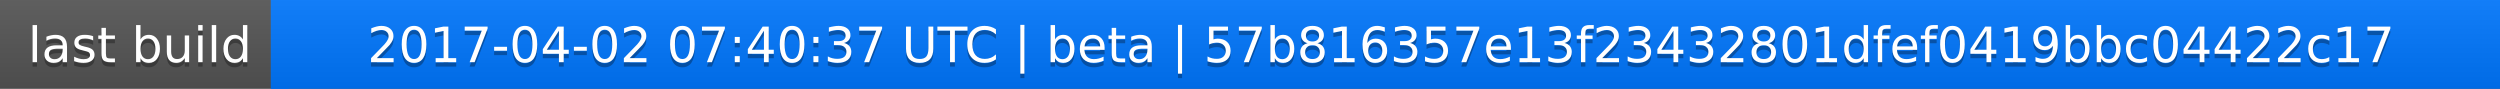
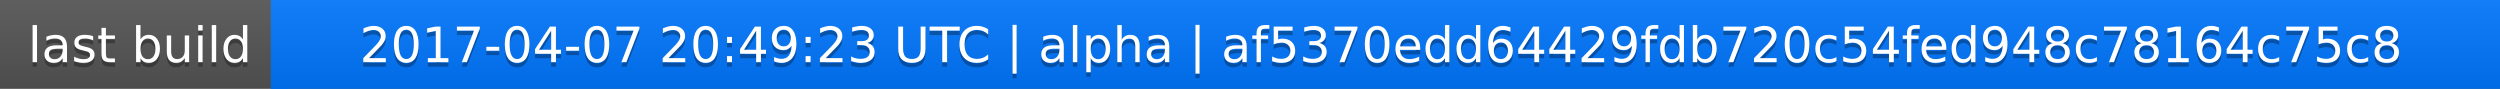
<svg xmlns="http://www.w3.org/2000/svg" width="563" height="20">
  <linearGradient id="a" x2="0" y2="100%">
    <stop offset="0" stop-color="#bbb" stop-opacity=".1" />
    <stop offset="1" stop-opacity=".1" />
  </linearGradient>
  <rect rx="0" width="563" height="20" fill="#555" />
  <rect rx="0" x="61" width="502" height="20" fill="#07f" />
  <path fill="#07f" d="M61 0h4v20h-4z" />
  <rect rx="0" width="563" height="20" fill="url(#a)" />
  <g fill="#fff" text-anchor="middle" font-family="DejaVu Sans,Verdana,Geneva,sans-serif" font-size="11">
    <text x="31.5" y="15" fill="#010101" fill-opacity=".3">last build</text>
    <text x="31.5" y="14">last build</text>
-     <text x="311" y="15" fill="#010101" fill-opacity=".3">2017-04-02 07:40:37 UTC | beta | 57b816357e13f23432801dfef0419bbc04422c17</text>
-     <text x="311" y="14">2017-04-02 07:40:37 UTC | beta | 57b816357e13f23432801dfef0419bbc04422c17</text>
+     <text x="311" y="15" fill="#010101" fill-opacity=".3">2017-04-07 20:49:23 UTC | alpha | af5370edd64429fdb720c54fed948c78164c75c8</text>
+     <text x="311" y="14">2017-04-07 20:49:23 UTC | alpha | af5370edd64429fdb720c54fed948c78164c75c8</text>
  </g>
</svg>
